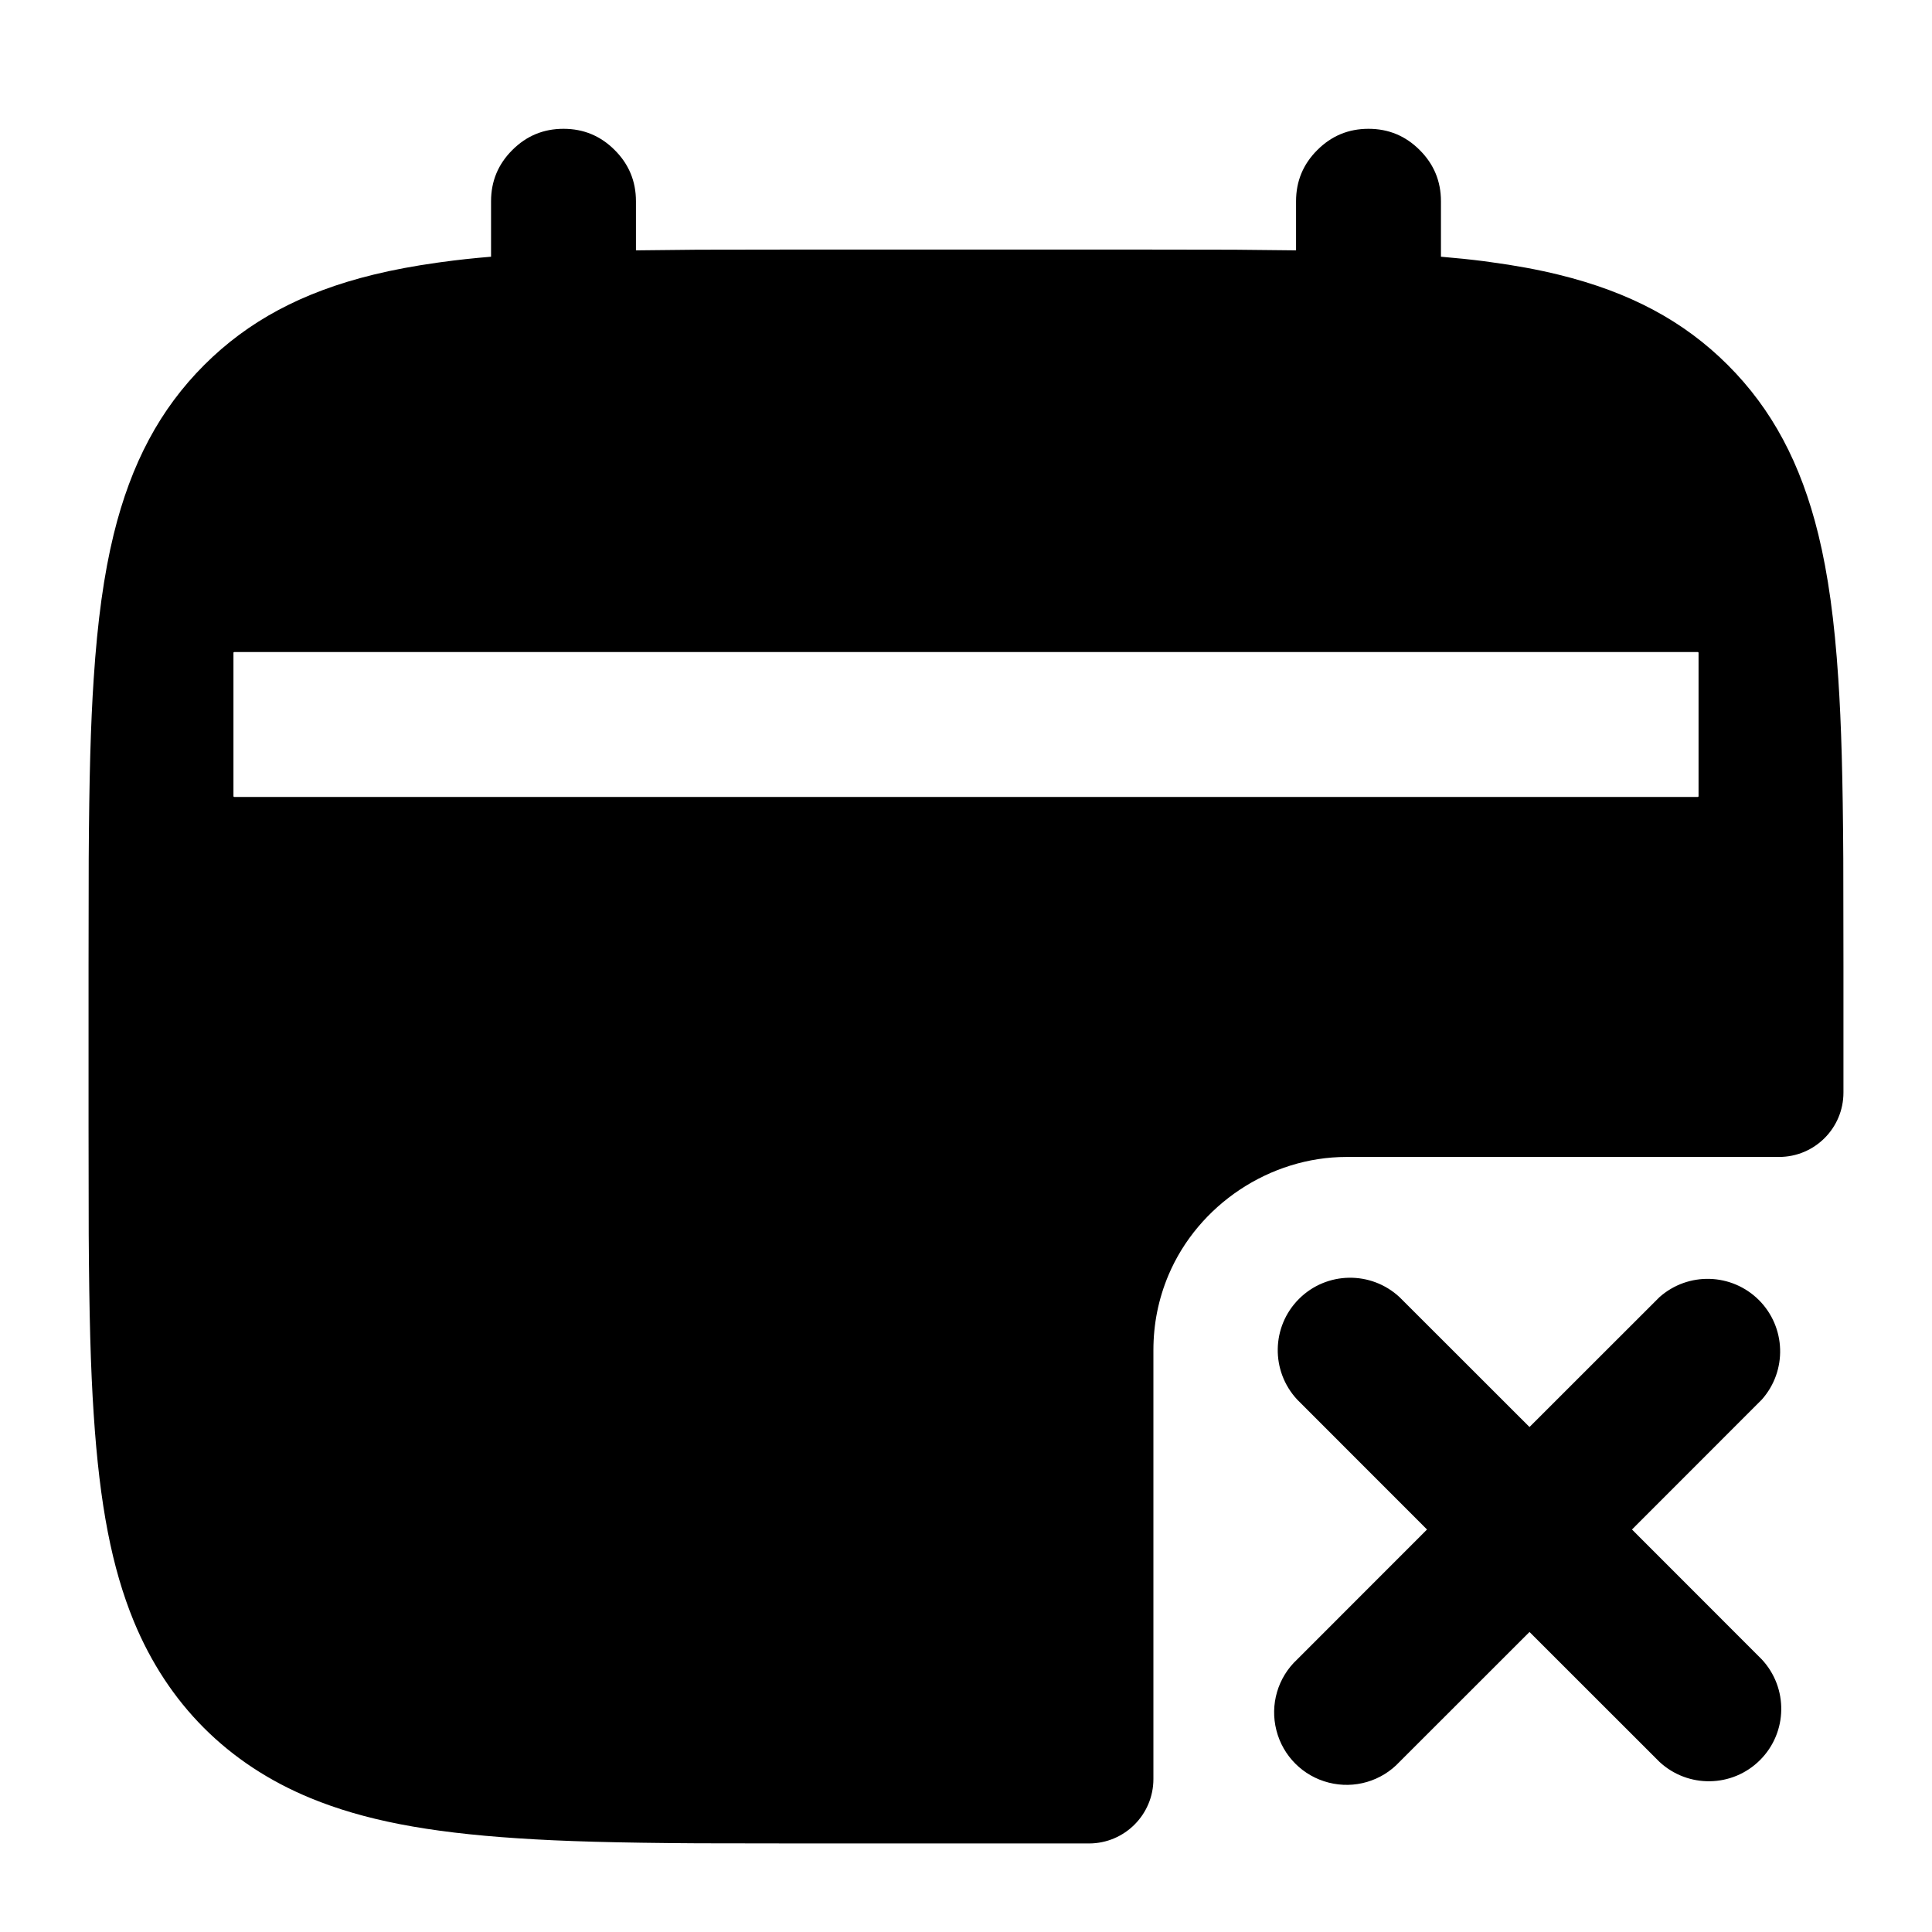
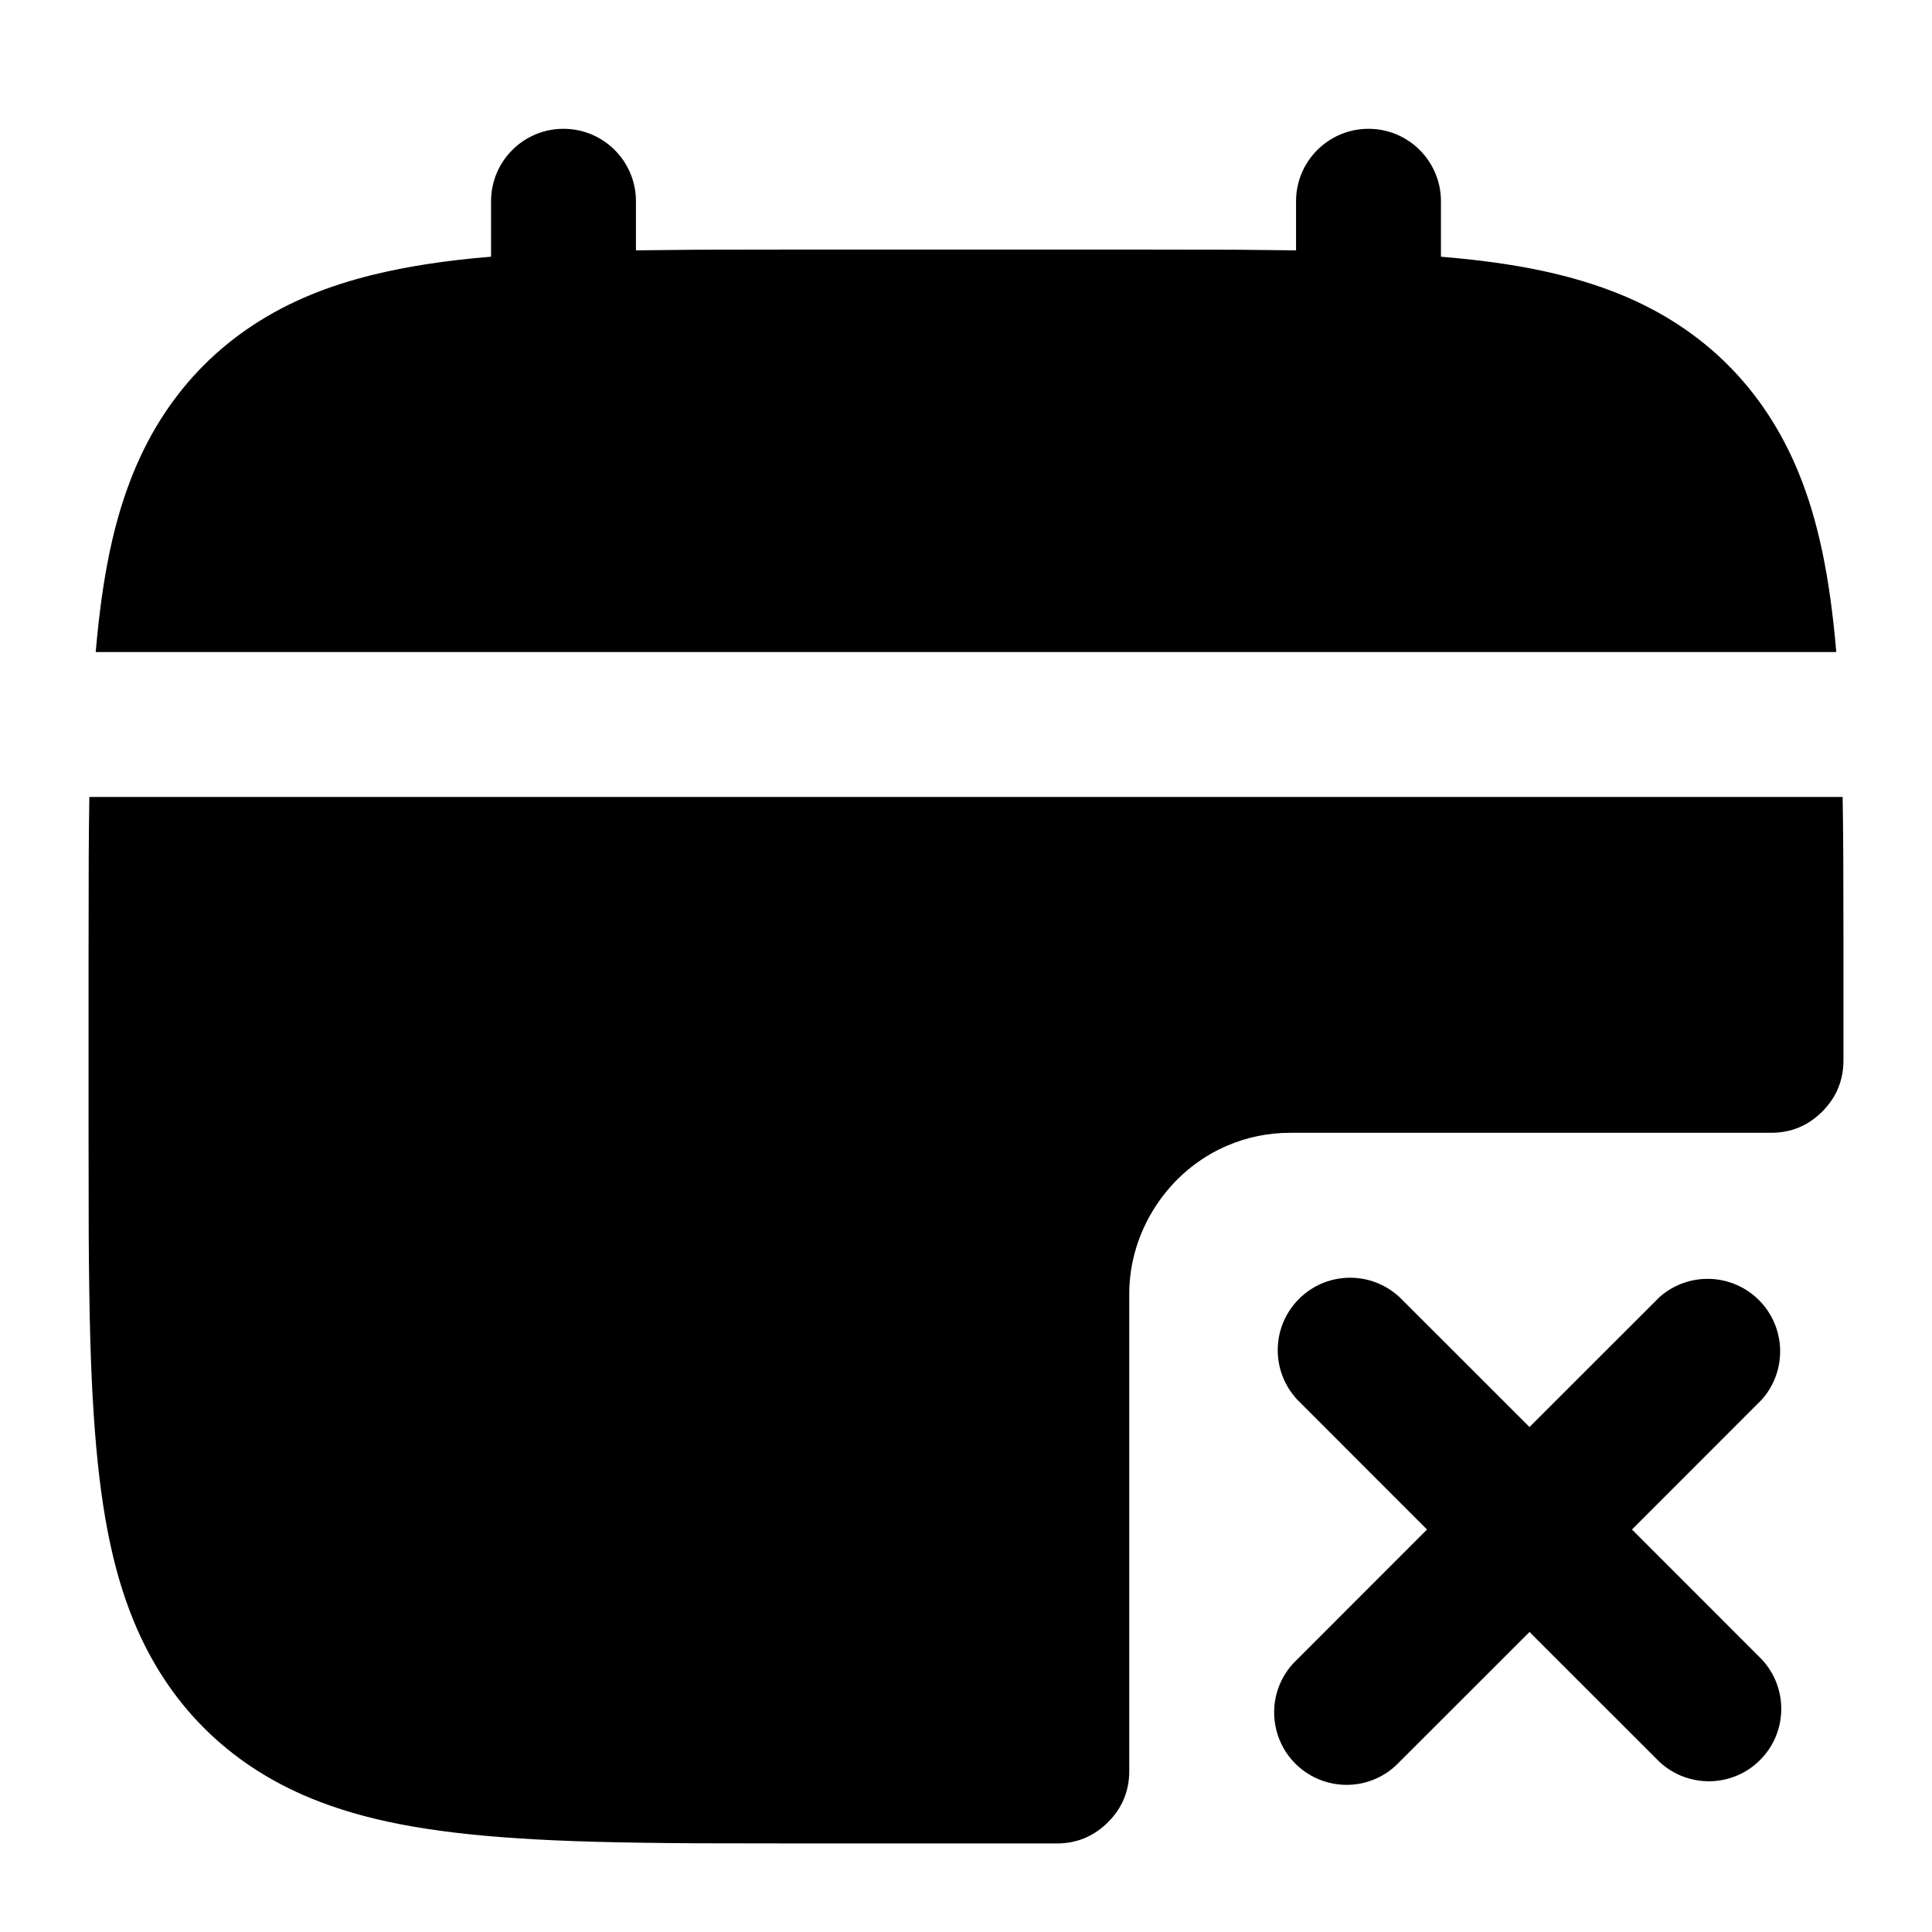
<svg viewBox="0 0 24 24" fill="none">
-   <path d="M16.728 14.372C15.773 14.372 14.885 14.967 14.516 15.838Q14.328 16.284 14.328 16.772V22.1C14.328 22.542 13.969 22.9 13.528 22.9H10L8.667 22.898C7.663 22.892 7 22.874 6.432 22.836C5.301 22.762 4.52 22.609 3.86 22.338C2.83 21.914 2.085 21.166 1.662 20.14C1.391 19.48 1.238 18.699 1.164 17.568C1.126 17 1.108 16.337 1.102 15.333L1.1 14V12L1.102 10.667C1.108 9.663 1.126 9 1.164 8.432C1.211 7.71 1.291 7.134 1.412 6.639C1.629 5.754 1.989 5.082 2.535 4.536L2.536 4.535C3.082 3.989 3.753 3.629 4.639 3.412Q5.003 3.323 5.433 3.263L5.491 3.255Q5.774 3.216 6.1 3.189V2.5Q6.1 2.127 6.364 1.864Q6.627 1.6 7 1.6Q7.373 1.6 7.636 1.864Q7.9 2.127 7.9 2.5V3.11H7.904L8.667 3.102L10 3.1H14L15.333 3.102L16.1 3.11V3.106V2.5Q16.1 2.127 16.364 1.864Q16.627 1.6 17 1.6Q17.373 1.6 17.636 1.864Q17.9 2.127 17.9 2.5V3.189Q18.185 3.213 18.438 3.245L18.509 3.255Q18.973 3.317 19.361 3.412C20.247 3.629 20.918 3.989 21.464 4.535L21.465 4.536C22.012 5.083 22.371 5.754 22.588 6.639C22.709 7.134 22.789 7.71 22.836 8.432C22.874 9 22.892 9.663 22.898 10.667V10.67L22.9 12V13.572C22.9 14.014 22.542 14.372 22.1 14.372H16.728ZM2.903 9.897Q2.906 9.9 2.91 9.9H21.09C21.096 9.9 21.1 9.896 21.1 9.89V8.11C21.1 8.104 21.096 8.1 21.09 8.1H2.91C2.904 8.1 2.9 8.104 2.9 8.11V9.89Q2.9 9.894 2.903 9.897ZM21.85 16.15C22.187 16.488 22.203 17.029 21.886 17.386L20.273 19L21.886 20.614C22.216 20.969 22.207 21.521 21.864 21.864C21.521 22.207 20.969 22.216 20.614 21.886L19 20.273L17.386 21.886C17.162 22.127 16.824 22.226 16.505 22.144C16.186 22.063 15.937 21.814 15.856 21.495C15.774 21.176 15.873 20.838 16.114 20.614L17.727 19L16.114 17.386C15.784 17.031 15.793 16.479 16.136 16.136C16.479 15.793 17.031 15.784 17.386 16.114L19 17.727L20.614 16.114C20.971 15.797 21.512 15.813 21.85 16.15Z" fill="currentColor" />
+   <path d="M1.1 14V12Q1.1 11.084 1.102 10.667Q1.104 10.248 1.11 9.9H22.89Q22.896 10.248 22.898 10.667Q22.9 11.006 22.9 11.672V12V13.172Q22.9 13.545 22.636 13.809Q22.373 14.072 22 14.072H16.028Q15.621 14.072 15.249 14.23C14.523 14.537 14.028 15.277 14.028 16.072V22Q14.028 22.373 13.764 22.636Q13.5 22.9 13.128 22.9H10Q9.084 22.9 8.667 22.898C7.663 22.892 7 22.874 6.432 22.836C5.301 22.762 4.52 22.609 3.86 22.338C2.83 21.914 2.085 21.166 1.662 20.14C1.391 19.48 1.238 18.699 1.164 17.568C1.126 17 1.108 16.337 1.102 15.333Q1.1 14.916 1.1 14ZM4.639 3.412C5.056 3.31 5.527 3.236 6.1 3.189V2.5C6.1 2.003 6.503 1.6 7 1.6C7.497 1.6 7.9 2.003 7.9 2.5V3.11Q8.248 3.105 8.667 3.102Q9.084 3.1 10 3.1H14Q14.916 3.1 15.333 3.102Q15.752 3.105 16.1 3.11V2.5C16.1 2.003 16.503 1.6 17 1.6C17.497 1.6 17.9 2.003 17.9 2.5V3.189C18.86 3.268 19.547 3.419 20.14 3.662C21.17 4.086 21.915 4.834 22.338 5.86C22.582 6.453 22.729 7.144 22.811 8.1H1.189C1.271 7.144 1.418 6.453 1.662 5.86C2.086 4.83 2.834 4.085 3.86 3.662Q4.218 3.515 4.639 3.412ZM21.864 21.864C21.521 22.207 20.969 22.216 20.614 21.886L19 20.273L17.386 21.886C17.162 22.127 16.824 22.226 16.505 22.144C16.186 22.063 15.937 21.814 15.856 21.495C15.774 21.176 15.873 20.838 16.114 20.614L17.727 19L16.114 17.386C15.784 17.031 15.793 16.479 16.136 16.136C16.479 15.793 17.031 15.784 17.386 16.114L19 17.727L20.614 16.114C20.971 15.797 21.512 15.813 21.85 16.15C22.187 16.488 22.203 17.029 21.886 17.386L20.273 19L21.886 20.614C22.216 20.969 22.207 21.521 21.864 21.864Z" fill="currentColor" />
</svg>
